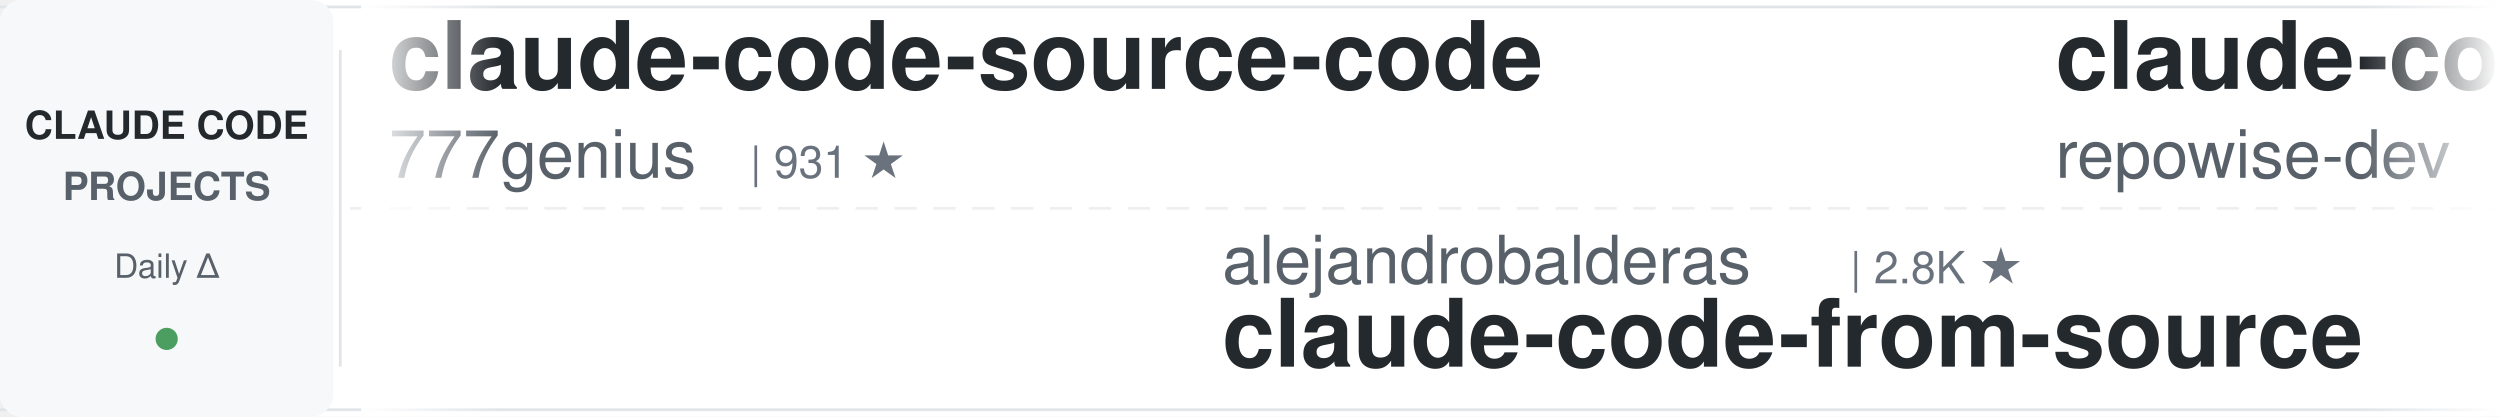
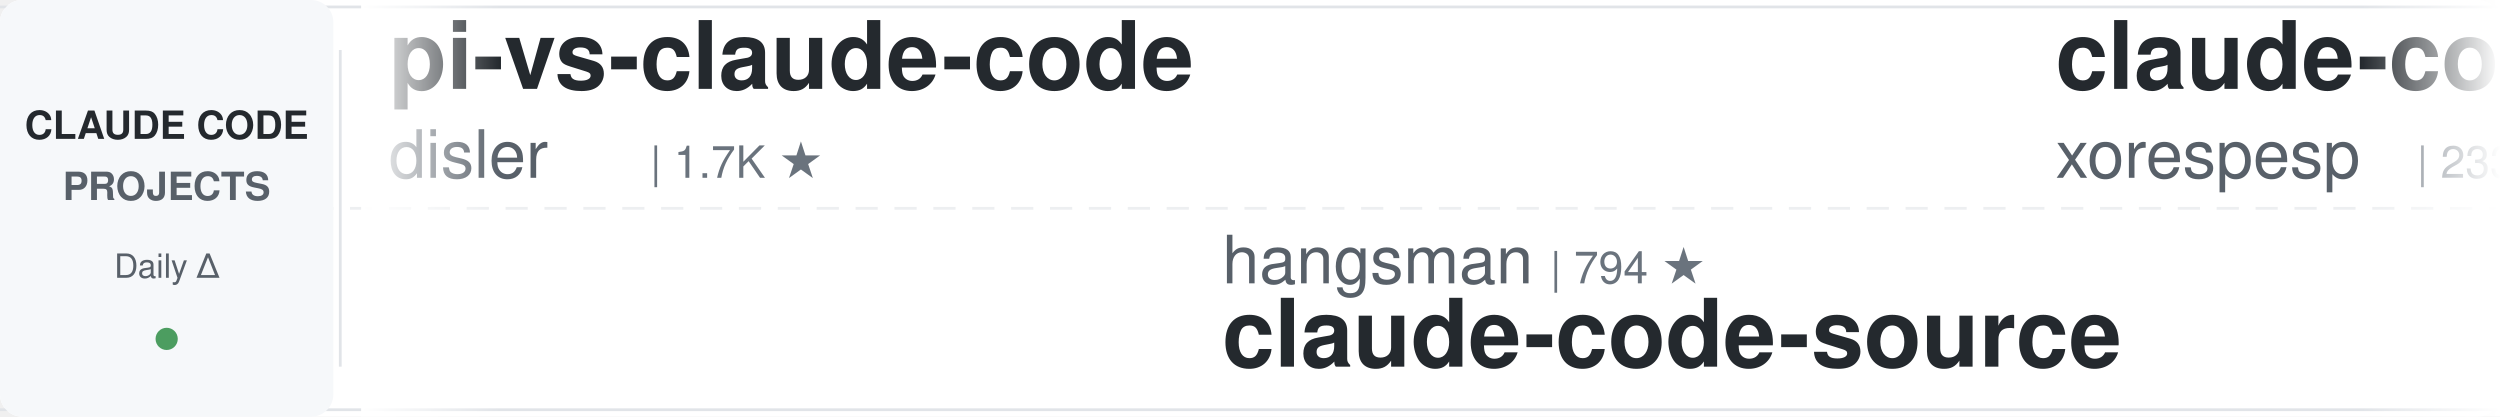
<svg xmlns="http://www.w3.org/2000/svg" width="900" height="150">
  <defs>
    <linearGradient id="awesomeLeftFade" x1="0%" y1="0%" x2="100%" y2="0%">
      <stop offset="0%" style="stop-color:#ffffff;stop-opacity:1" />
      <stop offset="100%" style="stop-color:#ffffff;stop-opacity:0" />
    </linearGradient>
    <linearGradient id="awesomeRightFade" x1="0%" y1="0%" x2="100%" y2="0%">
      <stop offset="0%" style="stop-color:#ffffff;stop-opacity:0" />
      <stop offset="100%" style="stop-color:#ffffff;stop-opacity:1" />
    </linearGradient>
  </defs>
  <rect width="900" height="150" fill="#ffffff" rx="8" />
  <rect x="0" y="2" width="900" height="1" fill="#e1e4e8" />
  <rect x="0" y="147" width="900" height="1" fill="#e1e4e8" />
  <line x1="0" y1="75" x2="900" y2="75" stroke="#e1e4e8" stroke-width="1" stroke-dasharray="8 6" opacity="0.6" />
  <rect x="0" y="0" width="120" height="150" fill="#f6f8fa" rx="8" />
  <text x="60" y="50" font-family="-apple-system, BlinkMacSystemFont, 'Segoe UI', Helvetica, Arial, sans-serif" font-size="14" font-weight="600" fill="#24292e" text-anchor="middle">CLAUDE CODE</text>
  <text x="60" y="72" font-family="-apple-system, BlinkMacSystemFont, 'Segoe UI', Helvetica, Arial, sans-serif" font-size="14" font-weight="600" fill="#586069" text-anchor="middle">PROJECTS</text>
  <text x="60" y="100" font-family="-apple-system, BlinkMacSystemFont, 'Segoe UI', Helvetica, Arial, sans-serif" font-size="12" font-weight="500" fill="#586069" text-anchor="middle">Daily Δ</text>
  <circle cx="60" cy="122" r="4" fill="#22863a" opacity="0.8" />
  <rect x="122" y="18" width="1" height="114" fill="#e1e4e8" />
  <clipPath id="awesomeTickerClip">
    <rect x="130" y="0" width="770" height="150" />
  </clipPath>
  <g clip-path="url(#awesomeTickerClip)">
    <g id="awesomeTickerItems">
      <animateTransform attributeName="transform" attributeType="XML" type="translate" from="0 0" to="-3000 0" dur="54s" repeatCount="indefinite" />
      <g transform="translate(0, 0)">
-         <text x="140" y="32" font-family="-apple-system, BlinkMacSystemFont, 'Segoe UI', Helvetica, Arial, sans-serif" font-size="34" font-weight="600" fill="#24292e">claude-code-source-code</text>
-         <text x="140" y="64" font-family="-apple-system, BlinkMacSystemFont, 'Segoe UI', Helvetica, Arial, sans-serif" font-size="24" font-weight="400" fill="#586069">777genius</text>
-         <text x="270" y="64" font-family="-apple-system, BlinkMacSystemFont, 'Segoe UI', Helvetica, Arial, sans-serif" font-size="16" font-weight="500" fill="#6a737d">| 931 ★</text>
+         <text x="140" y="32" font-family="-apple-system, BlinkMacSystemFont, 'Segoe UI', Helvetica, Arial, sans-serif" font-size="34" font-weight="600" fill="#24292e">pi-vs-claude-code</text>
+         <text x="140" y="64" font-family="-apple-system, BlinkMacSystemFont, 'Segoe UI', Helvetica, Arial, sans-serif" font-size="24" font-weight="400" fill="#586069">disler</text>
+         <text x="234" y="64" font-family="-apple-system, BlinkMacSystemFont, 'Segoe UI', Helvetica, Arial, sans-serif" font-size="16" font-weight="500" fill="#6a737d">| 1.7K ★</text>
      </g>
      <g transform="translate(300, 0)">
-         <text x="140" y="102" font-family="-apple-system, BlinkMacSystemFont, 'Segoe UI', Helvetica, Arial, sans-serif" font-size="24" font-weight="400" fill="#586069">alejandrobalderas</text>
-         <text x="366" y="102" font-family="-apple-system, BlinkMacSystemFont, 'Segoe UI', Helvetica, Arial, sans-serif" font-size="16" font-weight="500" fill="#6a737d">| 2.8K ★</text>
-         <text x="140" y="132" font-family="-apple-system, BlinkMacSystemFont, 'Segoe UI', Helvetica, Arial, sans-serif" font-size="34" font-weight="600" fill="#24292e">claude-code-from-source</text>
+         <text x="140" y="102" font-family="-apple-system, BlinkMacSystemFont, 'Segoe UI', Helvetica, Arial, sans-serif" font-size="24" font-weight="400" fill="#586069">hangsman</text>
+         <text x="258" y="102" font-family="-apple-system, BlinkMacSystemFont, 'Segoe UI', Helvetica, Arial, sans-serif" font-size="16" font-weight="500" fill="#6a737d">| 794 ★</text>
+         <text x="140" y="132" font-family="-apple-system, BlinkMacSystemFont, 'Segoe UI', Helvetica, Arial, sans-serif" font-size="34" font-weight="600" fill="#24292e">claude-code-source</text>
      </g>
      <g transform="translate(600, 0)">
-         <text x="140" y="32" font-family="-apple-system, BlinkMacSystemFont, 'Segoe UI', Helvetica, Arial, sans-serif" font-size="34" font-weight="600" fill="#24292e">claude-code-prompts</text>
-         <text x="140" y="64" font-family="-apple-system, BlinkMacSystemFont, 'Segoe UI', Helvetica, Arial, sans-serif" font-size="24" font-weight="400" fill="#586069">repowise-dev</text>
-         <text x="306" y="64" font-family="-apple-system, BlinkMacSystemFont, 'Segoe UI', Helvetica, Arial, sans-serif" font-size="16" font-weight="500" fill="#6a737d">| 1.2K ★</text>
+         <text x="140" y="32" font-family="-apple-system, BlinkMacSystemFont, 'Segoe UI', Helvetica, Arial, sans-serif" font-size="34" font-weight="600" fill="#24292e">claude-code</text>
+         <text x="140" y="64" font-family="-apple-system, BlinkMacSystemFont, 'Segoe UI', Helvetica, Arial, sans-serif" font-size="24" font-weight="400" fill="#586069">xorespesp</text>
+         <text x="270" y="64" font-family="-apple-system, BlinkMacSystemFont, 'Segoe UI', Helvetica, Arial, sans-serif" font-size="16" font-weight="500" fill="#6a737d">| 233 ★</text>
      </g>
      <g transform="translate(900, 0)">
-         <text x="140" y="102" font-family="-apple-system, BlinkMacSystemFont, 'Segoe UI', Helvetica, Arial, sans-serif" font-size="24" font-weight="400" fill="#586069">WorldFlowAI</text>
-         <text x="294" y="102" font-family="-apple-system, BlinkMacSystemFont, 'Segoe UI', Helvetica, Arial, sans-serif" font-size="16" font-weight="500" fill="#6a737d">| 2.9K ★</text>
-         <text x="371" y="102" font-family="-apple-system, BlinkMacSystemFont, 'Segoe UI', Helvetica, Arial, sans-serif" font-size="16" font-weight="500" fill="#22863a"> +7</text>
-         <text x="140" y="132" font-family="-apple-system, BlinkMacSystemFont, 'Segoe UI', Helvetica, Arial, sans-serif" font-size="34" font-weight="600" fill="#24292e">everything-claude-code</text>
+         <text x="140" y="102" font-family="-apple-system, BlinkMacSystemFont, 'Segoe UI', Helvetica, Arial, sans-serif" font-size="24" font-weight="400" fill="#586069">nicedreamzapp</text>
+         <text x="318" y="102" font-family="-apple-system, BlinkMacSystemFont, 'Segoe UI', Helvetica, Arial, sans-serif" font-size="16" font-weight="500" fill="#6a737d">| 3.3K ★</text>
+         <text x="140" y="132" font-family="-apple-system, BlinkMacSystemFont, 'Segoe UI', Helvetica, Arial, sans-serif" font-size="34" font-weight="600" fill="#24292e">claude-code-local</text>
      </g>
      <g transform="translate(1200, 0)">
-         <text x="140" y="32" font-family="-apple-system, BlinkMacSystemFont, 'Segoe UI', Helvetica, Arial, sans-serif" font-size="34" font-weight="600" fill="#24292e">awesome-claude-code-plug...</text>
-         <text x="140" y="64" font-family="-apple-system, BlinkMacSystemFont, 'Segoe UI', Helvetica, Arial, sans-serif" font-size="24" font-weight="400" fill="#586069">ccplugins</text>
-         <text x="270" y="64" font-family="-apple-system, BlinkMacSystemFont, 'Segoe UI', Helvetica, Arial, sans-serif" font-size="16" font-weight="500" fill="#6a737d">| 938 ★</text>
+         <text x="140" y="32" font-family="-apple-system, BlinkMacSystemFont, 'Segoe UI', Helvetica, Arial, sans-serif" font-size="34" font-weight="600" fill="#24292e">claude-code-tips</text>
+         <text x="140" y="64" font-family="-apple-system, BlinkMacSystemFont, 'Segoe UI', Helvetica, Arial, sans-serif" font-size="24" font-weight="400" fill="#586069">ykdojo</text>
+         <text x="234" y="64" font-family="-apple-system, BlinkMacSystemFont, 'Segoe UI', Helvetica, Arial, sans-serif" font-size="16" font-weight="500" fill="#6a737d">| 10.1K ★</text>
+         <text x="320" y="64" font-family="-apple-system, BlinkMacSystemFont, 'Segoe UI', Helvetica, Arial, sans-serif" font-size="16" font-weight="500" fill="#22863a"> +1</text>
      </g>
      <g transform="translate(1500, 0)">
-         <text x="140" y="102" font-family="-apple-system, BlinkMacSystemFont, 'Segoe UI', Helvetica, Arial, sans-serif" font-size="24" font-weight="400" fill="#586069">huangserva</text>
-         <text x="282" y="102" font-family="-apple-system, BlinkMacSystemFont, 'Segoe UI', Helvetica, Arial, sans-serif" font-size="16" font-weight="500" fill="#6a737d">| 628 ★</text>
-         <text x="140" y="132" font-family="-apple-system, BlinkMacSystemFont, 'Segoe UI', Helvetica, Arial, sans-serif" font-size="34" font-weight="600" fill="#24292e">claude-code-cli</text>
+         <text x="140" y="102" font-family="-apple-system, BlinkMacSystemFont, 'Segoe UI', Helvetica, Arial, sans-serif" font-size="24" font-weight="400" fill="#586069">SeemSeam</text>
+         <text x="258" y="102" font-family="-apple-system, BlinkMacSystemFont, 'Segoe UI', Helvetica, Arial, sans-serif" font-size="16" font-weight="500" fill="#6a737d">| 3.5K ★</text>
+         <text x="335" y="102" font-family="-apple-system, BlinkMacSystemFont, 'Segoe UI', Helvetica, Arial, sans-serif" font-size="16" font-weight="500" fill="#22863a"> +1</text>
+         <text x="140" y="132" font-family="-apple-system, BlinkMacSystemFont, 'Segoe UI', Helvetica, Arial, sans-serif" font-size="34" font-weight="600" fill="#24292e">claude_codex_bridge</text>
      </g>
      <g transform="translate(1800, 0)">
-         <text x="140" y="32" font-family="-apple-system, BlinkMacSystemFont, 'Segoe UI', Helvetica, Arial, sans-serif" font-size="34" font-weight="600" fill="#24292e">claude-code-analysis</text>
-         <text x="140" y="64" font-family="-apple-system, BlinkMacSystemFont, 'Segoe UI', Helvetica, Arial, sans-serif" font-size="24" font-weight="400" fill="#586069">liuup</text>
-         <text x="222" y="64" font-family="-apple-system, BlinkMacSystemFont, 'Segoe UI', Helvetica, Arial, sans-serif" font-size="16" font-weight="500" fill="#6a737d">| 3.9K ★</text>
+         <text x="140" y="32" font-family="-apple-system, BlinkMacSystemFont, 'Segoe UI', Helvetica, Arial, sans-serif" font-size="34" font-weight="600" fill="#24292e">Claude-Code</text>
+         <text x="140" y="64" font-family="-apple-system, BlinkMacSystemFont, 'Segoe UI', Helvetica, Arial, sans-serif" font-size="24" font-weight="400" fill="#586069">pengchengneo</text>
+         <text x="306" y="64" font-family="-apple-system, BlinkMacSystemFont, 'Segoe UI', Helvetica, Arial, sans-serif" font-size="16" font-weight="500" fill="#6a737d">| 1.8K ★</text>
+         <text x="383" y="64" font-family="-apple-system, BlinkMacSystemFont, 'Segoe UI', Helvetica, Arial, sans-serif" font-size="16" font-weight="500" fill="#22863a"> +1</text>
      </g>
      <g transform="translate(2100, 0)">
-         <text x="140" y="102" font-family="-apple-system, BlinkMacSystemFont, 'Segoe UI', Helvetica, Arial, sans-serif" font-size="24" font-weight="400" fill="#586069">RishabhK103</text>
-         <text x="294" y="102" font-family="-apple-system, BlinkMacSystemFont, 'Segoe UI', Helvetica, Arial, sans-serif" font-size="16" font-weight="500" fill="#6a737d">| 105 ★</text>
-         <text x="140" y="132" font-family="-apple-system, BlinkMacSystemFont, 'Segoe UI', Helvetica, Arial, sans-serif" font-size="34" font-weight="600" fill="#24292e">claude-code</text>
+         <text x="140" y="102" font-family="-apple-system, BlinkMacSystemFont, 'Segoe UI', Helvetica, Arial, sans-serif" font-size="24" font-weight="400" fill="#586069">kodu-ai</text>
+         <text x="246" y="102" font-family="-apple-system, BlinkMacSystemFont, 'Segoe UI', Helvetica, Arial, sans-serif" font-size="16" font-weight="500" fill="#6a737d">| 5.2K ★</text>
+         <text x="140" y="132" font-family="-apple-system, BlinkMacSystemFont, 'Segoe UI', Helvetica, Arial, sans-serif" font-size="34" font-weight="600" fill="#24292e">claude-coder</text>
      </g>
      <g transform="translate(2400, 0)">
-         <text x="140" y="32" font-family="-apple-system, BlinkMacSystemFont, 'Segoe UI', Helvetica, Arial, sans-serif" font-size="34" font-weight="600" fill="#24292e">claude-code-rust</text>
-         <text x="140" y="64" font-family="-apple-system, BlinkMacSystemFont, 'Segoe UI', Helvetica, Arial, sans-serif" font-size="24" font-weight="400" fill="#586069">lorryjovens-hub</text>
-         <text x="342" y="64" font-family="-apple-system, BlinkMacSystemFont, 'Segoe UI', Helvetica, Arial, sans-serif" font-size="16" font-weight="500" fill="#6a737d">| 1.7K ★</text>
+         <text x="140" y="32" font-family="-apple-system, BlinkMacSystemFont, 'Segoe UI', Helvetica, Arial, sans-serif" font-size="34" font-weight="600" fill="#24292e">claude-code</text>
+         <text x="140" y="64" font-family="-apple-system, BlinkMacSystemFont, 'Segoe UI', Helvetica, Arial, sans-serif" font-size="24" font-weight="400" fill="#586069">lowcortisolprogrammer</text>
+         <text x="414" y="64" font-family="-apple-system, BlinkMacSystemFont, 'Segoe UI', Helvetica, Arial, sans-serif" font-size="16" font-weight="500" fill="#6a737d">| 171 ★</text>
      </g>
      <g transform="translate(2700, 0)">
-         <text x="140" y="102" font-family="-apple-system, BlinkMacSystemFont, 'Segoe UI', Helvetica, Arial, sans-serif" font-size="24" font-weight="400" fill="#586069">Maciek-roboblog</text>
-         <text x="342" y="102" font-family="-apple-system, BlinkMacSystemFont, 'Segoe UI', Helvetica, Arial, sans-serif" font-size="16" font-weight="500" fill="#6a737d">| 8.7K ★</text>
-         <text x="140" y="132" font-family="-apple-system, BlinkMacSystemFont, 'Segoe UI', Helvetica, Arial, sans-serif" font-size="34" font-weight="600" fill="#24292e">Claude-Code-Usage-Monito...</text>
+         <text x="140" y="102" font-family="-apple-system, BlinkMacSystemFont, 'Segoe UI', Helvetica, Arial, sans-serif" font-size="24" font-weight="400" fill="#586069">shareAI-lab</text>
+         <text x="294" y="102" font-family="-apple-system, BlinkMacSystemFont, 'Segoe UI', Helvetica, Arial, sans-serif" font-size="16" font-weight="500" fill="#6a737d">| 76.8K ★</text>
+         <text x="380" y="102" font-family="-apple-system, BlinkMacSystemFont, 'Segoe UI', Helvetica, Arial, sans-serif" font-size="16" font-weight="500" fill="#22863a"> +21</text>
+         <text x="140" y="132" font-family="-apple-system, BlinkMacSystemFont, 'Segoe UI', Helvetica, Arial, sans-serif" font-size="34" font-weight="600" fill="#24292e">learn-claude-code</text>
      </g>
      <g transform="translate(3000, 0)">
-         <text x="140" y="32" font-family="-apple-system, BlinkMacSystemFont, 'Segoe UI', Helvetica, Arial, sans-serif" font-size="34" font-weight="600" fill="#24292e">claude-code-source-code</text>
-         <text x="140" y="64" font-family="-apple-system, BlinkMacSystemFont, 'Segoe UI', Helvetica, Arial, sans-serif" font-size="24" font-weight="400" fill="#586069">777genius</text>
-         <text x="270" y="64" font-family="-apple-system, BlinkMacSystemFont, 'Segoe UI', Helvetica, Arial, sans-serif" font-size="16" font-weight="500" fill="#6a737d">| 931 ★</text>
+         <text x="140" y="32" font-family="-apple-system, BlinkMacSystemFont, 'Segoe UI', Helvetica, Arial, sans-serif" font-size="34" font-weight="600" fill="#24292e">pi-vs-claude-code</text>
+         <text x="140" y="64" font-family="-apple-system, BlinkMacSystemFont, 'Segoe UI', Helvetica, Arial, sans-serif" font-size="24" font-weight="400" fill="#586069">disler</text>
+         <text x="234" y="64" font-family="-apple-system, BlinkMacSystemFont, 'Segoe UI', Helvetica, Arial, sans-serif" font-size="16" font-weight="500" fill="#6a737d">| 1.7K ★</text>
      </g>
      <g transform="translate(3300, 0)">
-         <text x="140" y="102" font-family="-apple-system, BlinkMacSystemFont, 'Segoe UI', Helvetica, Arial, sans-serif" font-size="24" font-weight="400" fill="#586069">alejandrobalderas</text>
-         <text x="366" y="102" font-family="-apple-system, BlinkMacSystemFont, 'Segoe UI', Helvetica, Arial, sans-serif" font-size="16" font-weight="500" fill="#6a737d">| 2.8K ★</text>
-         <text x="140" y="132" font-family="-apple-system, BlinkMacSystemFont, 'Segoe UI', Helvetica, Arial, sans-serif" font-size="34" font-weight="600" fill="#24292e">claude-code-from-source</text>
+         <text x="140" y="102" font-family="-apple-system, BlinkMacSystemFont, 'Segoe UI', Helvetica, Arial, sans-serif" font-size="24" font-weight="400" fill="#586069">hangsman</text>
+         <text x="258" y="102" font-family="-apple-system, BlinkMacSystemFont, 'Segoe UI', Helvetica, Arial, sans-serif" font-size="16" font-weight="500" fill="#6a737d">| 794 ★</text>
+         <text x="140" y="132" font-family="-apple-system, BlinkMacSystemFont, 'Segoe UI', Helvetica, Arial, sans-serif" font-size="34" font-weight="600" fill="#24292e">claude-code-source</text>
      </g>
      <g transform="translate(3600, 0)">
-         <text x="140" y="32" font-family="-apple-system, BlinkMacSystemFont, 'Segoe UI', Helvetica, Arial, sans-serif" font-size="34" font-weight="600" fill="#24292e">claude-code-prompts</text>
-         <text x="140" y="64" font-family="-apple-system, BlinkMacSystemFont, 'Segoe UI', Helvetica, Arial, sans-serif" font-size="24" font-weight="400" fill="#586069">repowise-dev</text>
-         <text x="306" y="64" font-family="-apple-system, BlinkMacSystemFont, 'Segoe UI', Helvetica, Arial, sans-serif" font-size="16" font-weight="500" fill="#6a737d">| 1.2K ★</text>
+         <text x="140" y="32" font-family="-apple-system, BlinkMacSystemFont, 'Segoe UI', Helvetica, Arial, sans-serif" font-size="34" font-weight="600" fill="#24292e">claude-code</text>
+         <text x="140" y="64" font-family="-apple-system, BlinkMacSystemFont, 'Segoe UI', Helvetica, Arial, sans-serif" font-size="24" font-weight="400" fill="#586069">xorespesp</text>
+         <text x="270" y="64" font-family="-apple-system, BlinkMacSystemFont, 'Segoe UI', Helvetica, Arial, sans-serif" font-size="16" font-weight="500" fill="#6a737d">| 233 ★</text>
      </g>
      <g transform="translate(3900, 0)">
-         <text x="140" y="102" font-family="-apple-system, BlinkMacSystemFont, 'Segoe UI', Helvetica, Arial, sans-serif" font-size="24" font-weight="400" fill="#586069">WorldFlowAI</text>
-         <text x="294" y="102" font-family="-apple-system, BlinkMacSystemFont, 'Segoe UI', Helvetica, Arial, sans-serif" font-size="16" font-weight="500" fill="#6a737d">| 2.9K ★</text>
-         <text x="371" y="102" font-family="-apple-system, BlinkMacSystemFont, 'Segoe UI', Helvetica, Arial, sans-serif" font-size="16" font-weight="500" fill="#22863a"> +7</text>
-         <text x="140" y="132" font-family="-apple-system, BlinkMacSystemFont, 'Segoe UI', Helvetica, Arial, sans-serif" font-size="34" font-weight="600" fill="#24292e">everything-claude-code</text>
+         <text x="140" y="102" font-family="-apple-system, BlinkMacSystemFont, 'Segoe UI', Helvetica, Arial, sans-serif" font-size="24" font-weight="400" fill="#586069">nicedreamzapp</text>
+         <text x="318" y="102" font-family="-apple-system, BlinkMacSystemFont, 'Segoe UI', Helvetica, Arial, sans-serif" font-size="16" font-weight="500" fill="#6a737d">| 3.3K ★</text>
+         <text x="140" y="132" font-family="-apple-system, BlinkMacSystemFont, 'Segoe UI', Helvetica, Arial, sans-serif" font-size="34" font-weight="600" fill="#24292e">claude-code-local</text>
      </g>
    </g>
  </g>
  <rect x="130" y="0" width="50" height="150" fill="url(#awesomeLeftFade)" />
  <rect x="850" y="0" width="50" height="150" fill="url(#awesomeRightFade)" />
</svg>
